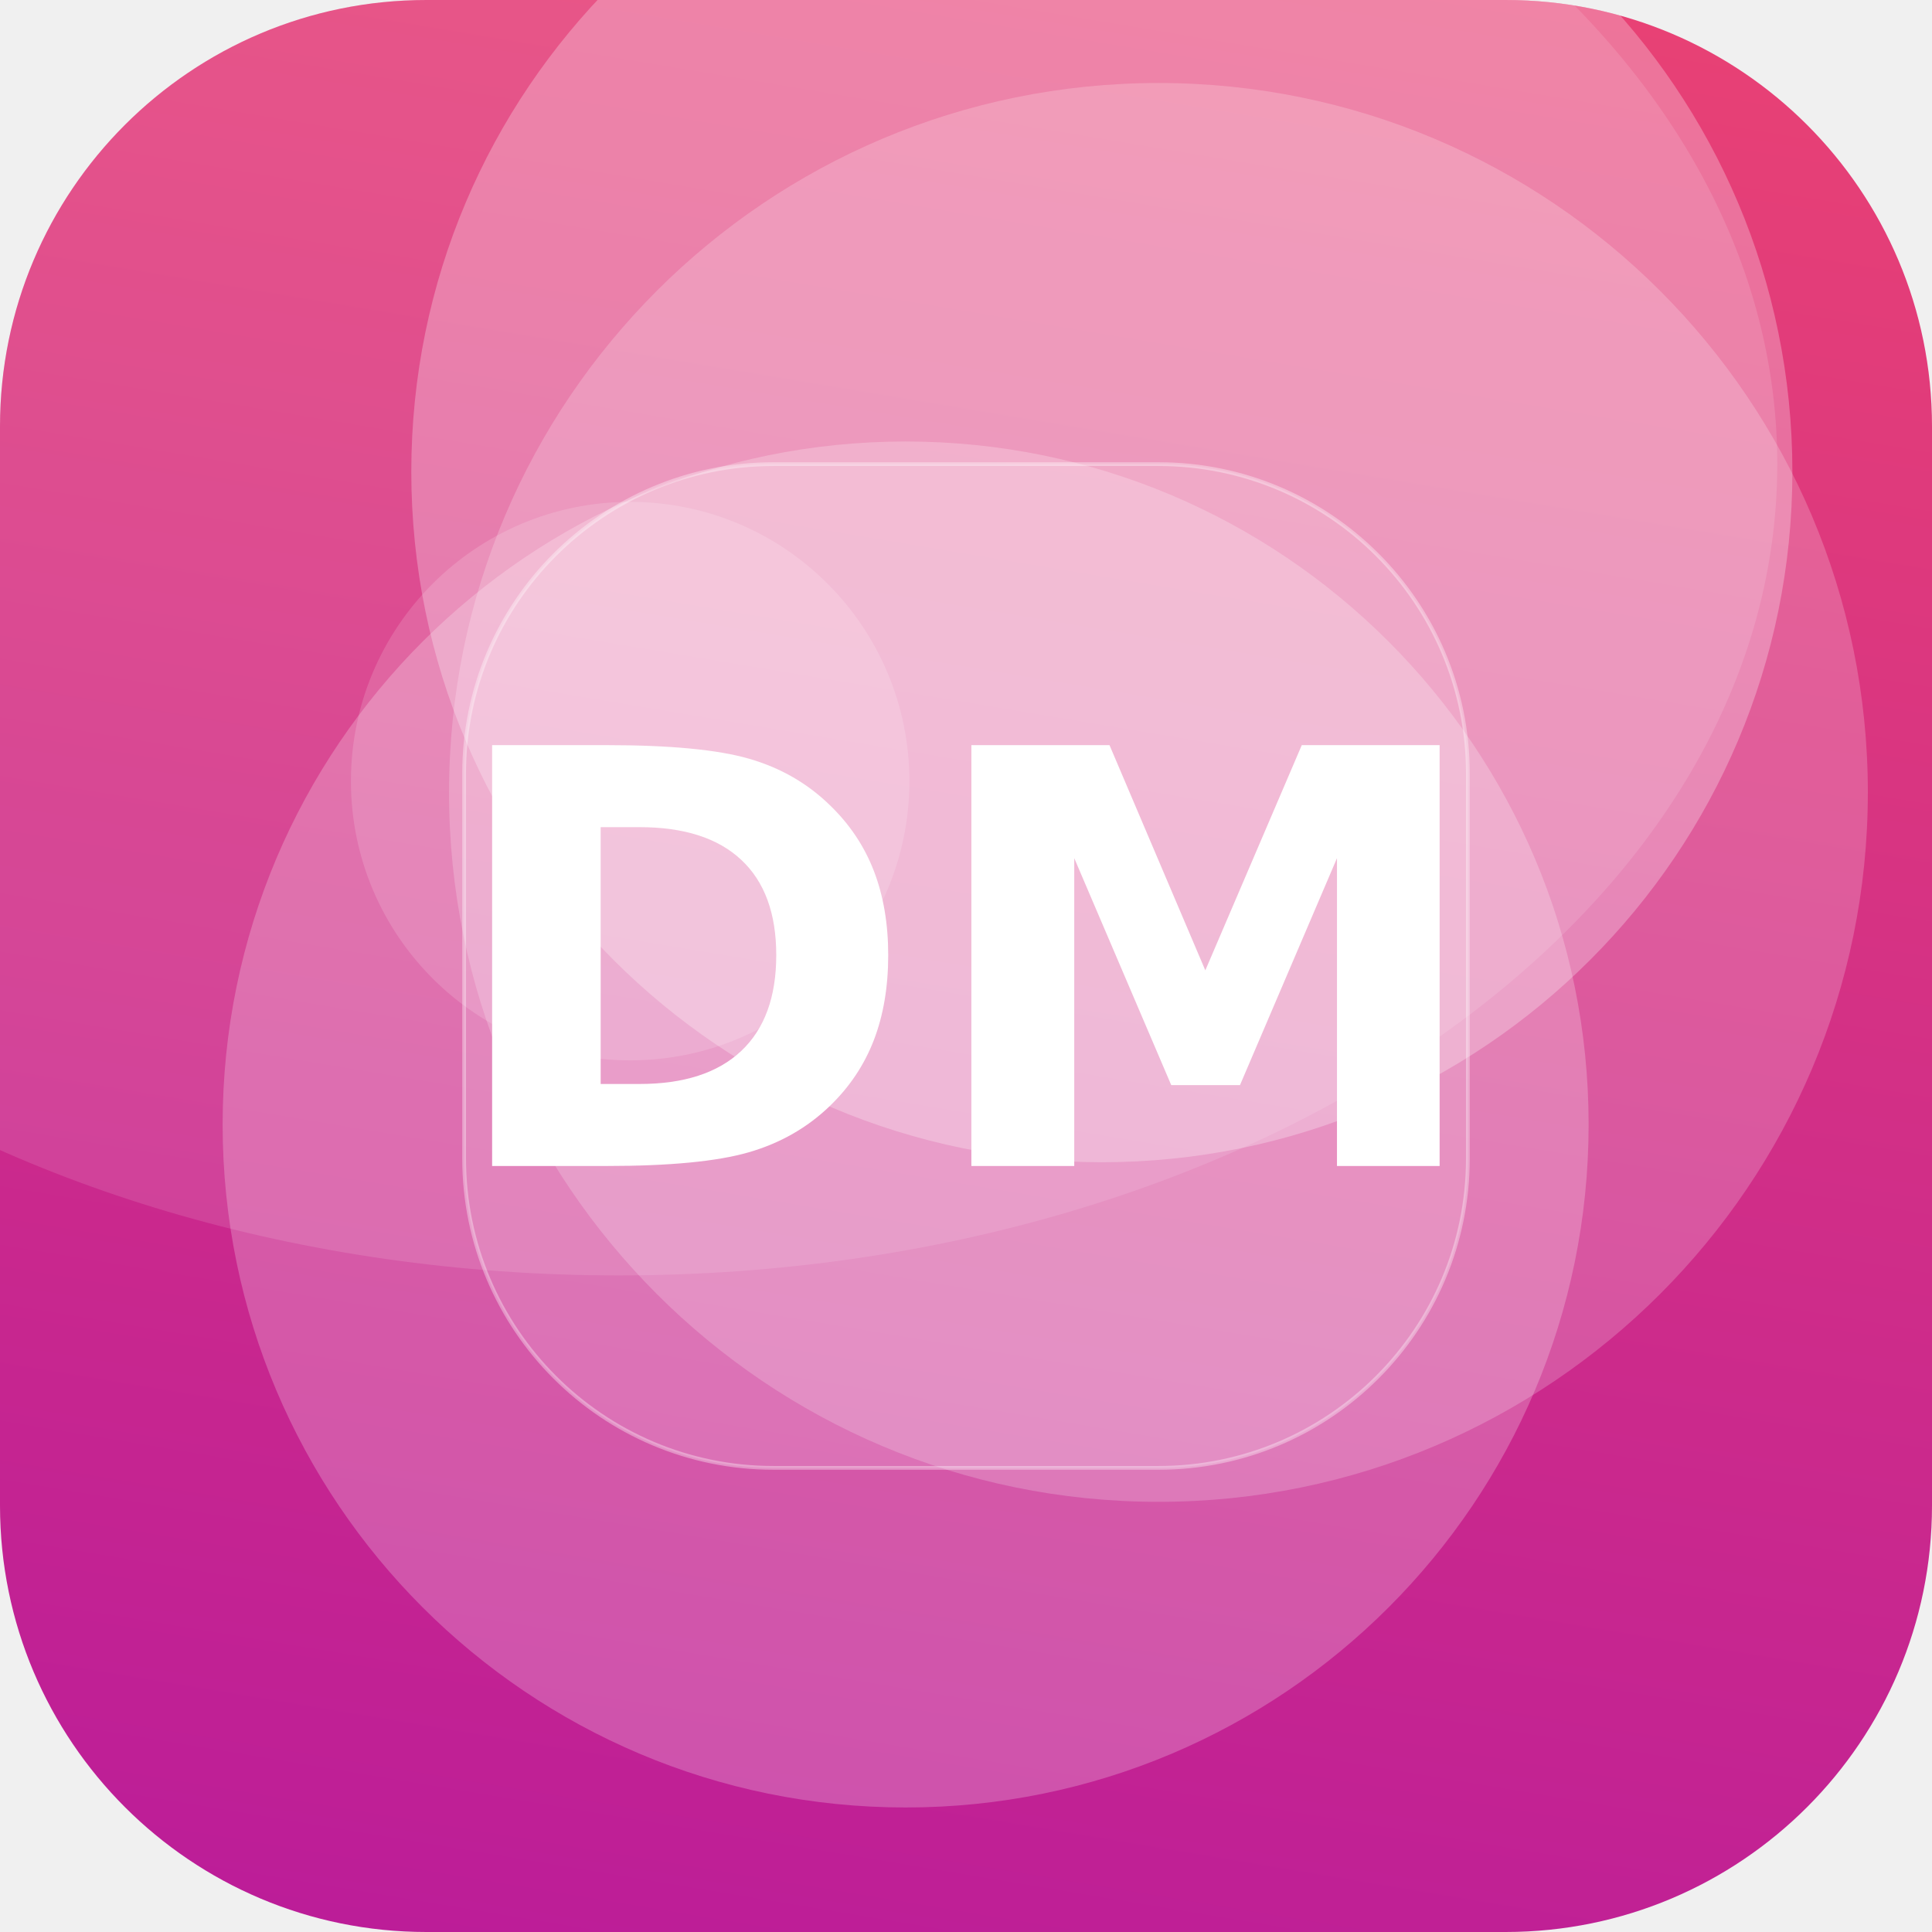
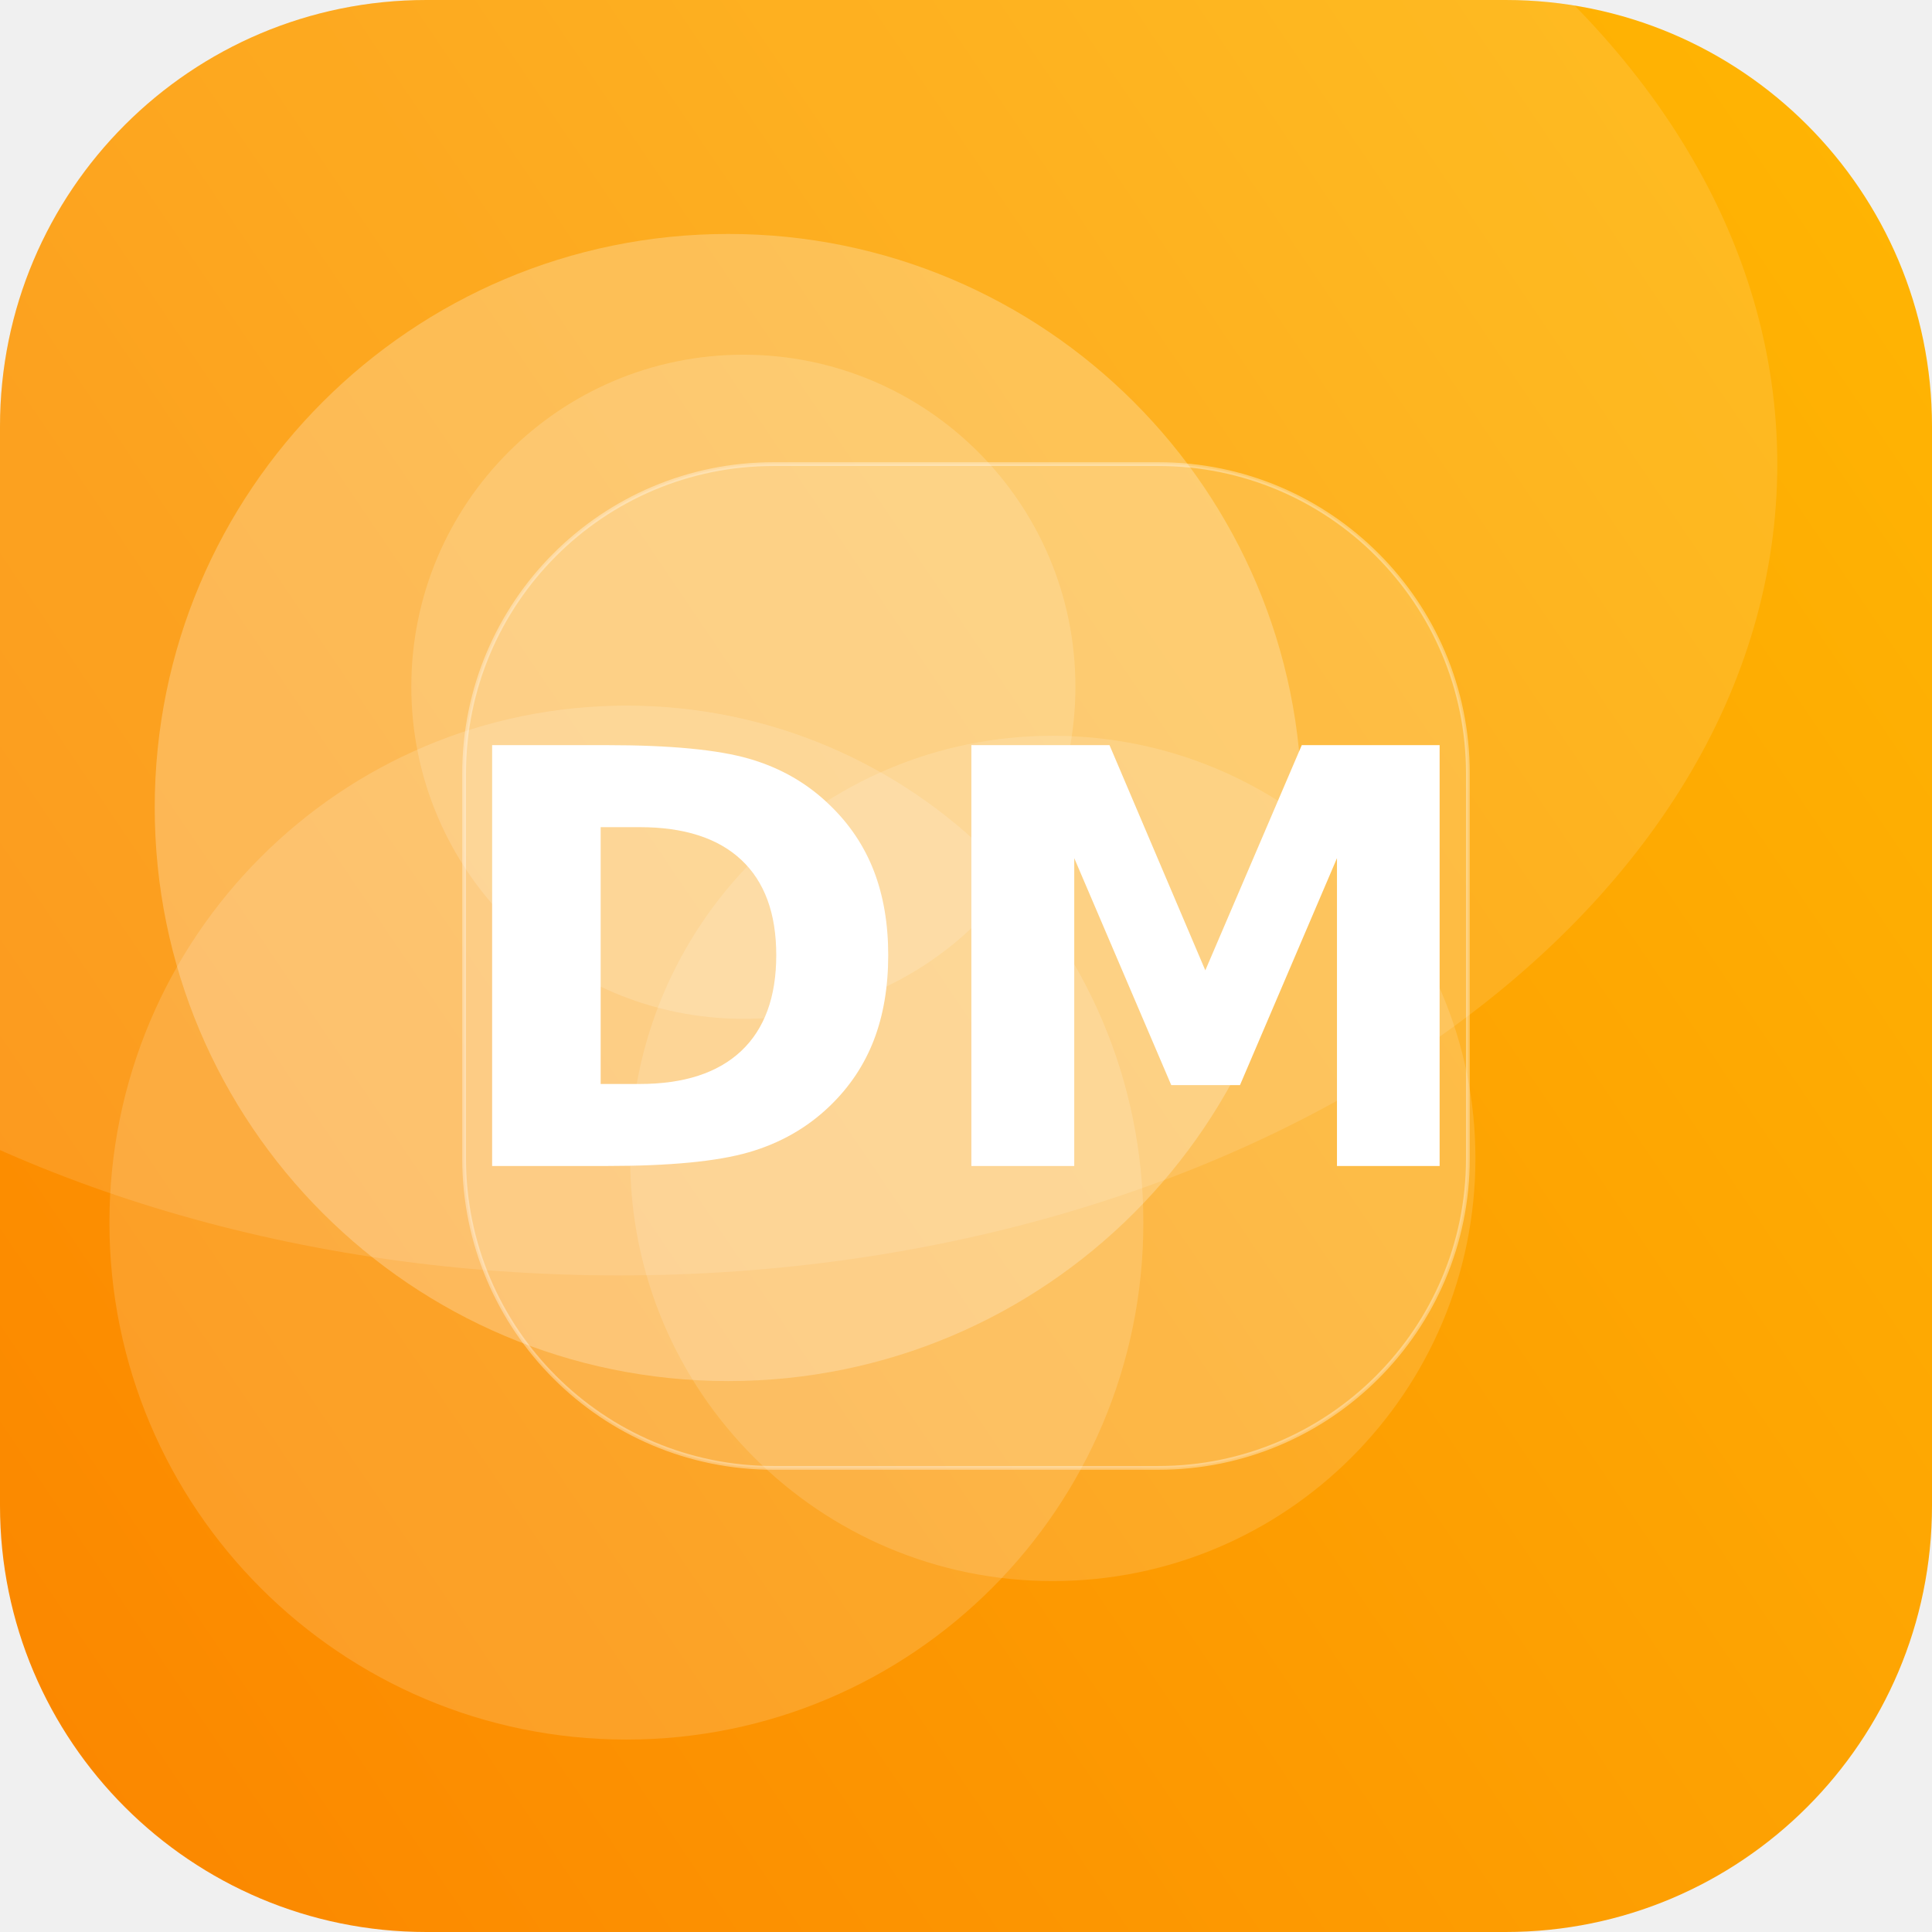
<svg xmlns="http://www.w3.org/2000/svg" width="512" height="512" viewBox="0 0 512 512">
  <defs>
-     <linearGradient id="g" x1="0" y1="0" x2="1" y2="1" gradientTransform="rotate(55 0.5 0.5)">
-       <stop offset="0" stop-color="#EF476F" />
-       <stop offset="1" stop-color="#B5179E" />
+     <linearGradient id="g" x1="0" y1="0" x2="1" y2="1" gradientTransform="rotate(102 0.5 0.5)">
+       <stop offset="0" stop-color="#FFB703" />
+       <stop offset="1" stop-color="#FB8500" />
    </linearGradient>
    <clipPath id="c">
      <rect width="512" height="512" rx="113" />
    </clipPath>
  </defs>
  <g clip-path="url(#c)">
    <rect width="512" height="512" fill="url(#g)" />
-     <circle cx="307" cy="210" r="188" fill="#FFFFFF" fill-opacity="0.20" />
-     <circle cx="240" cy="298" r="181" fill="#FFFFFF" fill-opacity="0.23" />
-     <circle cx="292" cy="125" r="183" fill="#FFFFFF" fill-opacity="0.27" />
-     <circle cx="167" cy="207" r="74" fill="#FFFFFF" fill-opacity="0.15" />
+     <circle cx="197" cy="182" r="88" fill="#FFFFFF" fill-opacity="0.16" />
+     <circle cx="193" cy="214" r="152" fill="#FFFFFF" fill-opacity="0.24" />
+     <circle cx="166" cy="324" r="137" fill="#FFFFFF" fill-opacity="0.15" />
+     <circle cx="279" cy="307" r="112" fill="#FFFFFF" fill-opacity="0.14" />
    <ellipse cx="164" cy="123" rx="307" ry="215" fill="#FFFFFF" fill-opacity="0.12" />
    <rect x="123" y="123" width="266" height="266" rx="82" fill="#FFFFFF" fill-opacity="0.16" stroke="#FFFFFF" stroke-opacity="0.35" />
    <text x="50%" y="50%" dy="53" text-anchor="middle" font-family="DejaVu Sans, Helvetica, Arial, sans-serif" font-weight="bold" font-size="153" fill="#FFFFFF">DM</text>
  </g>
</svg>
